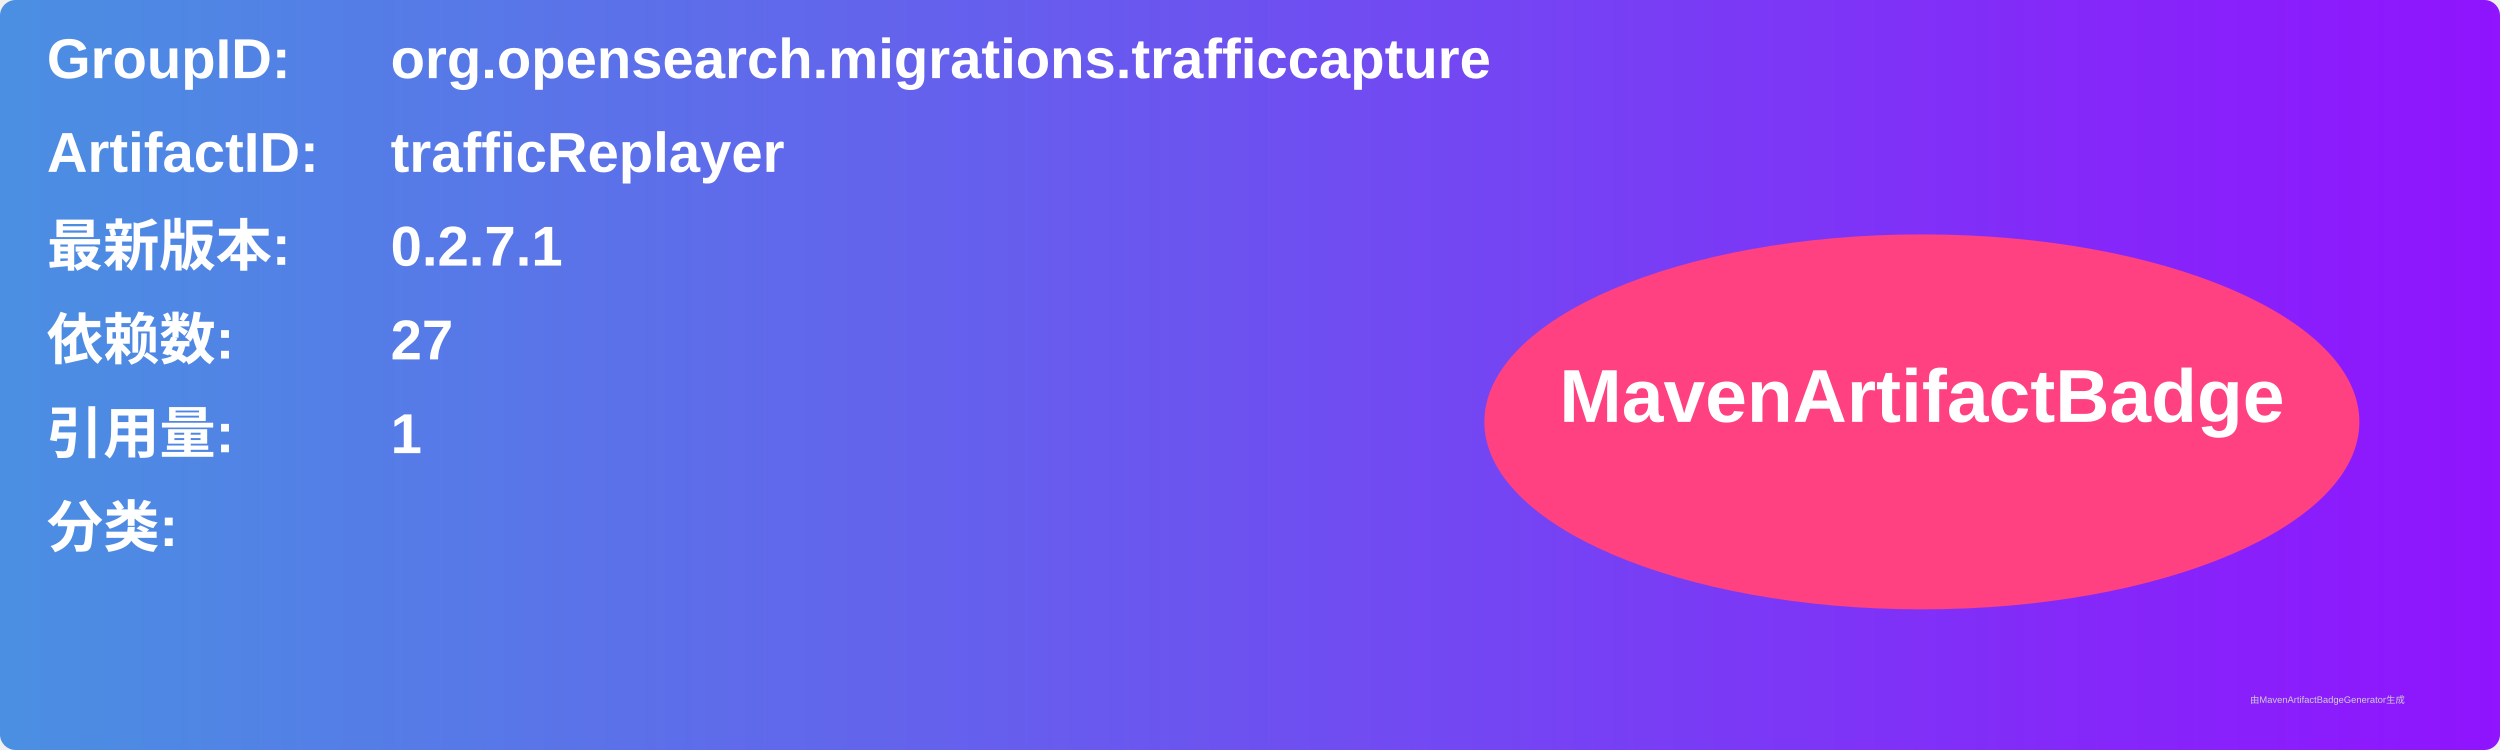
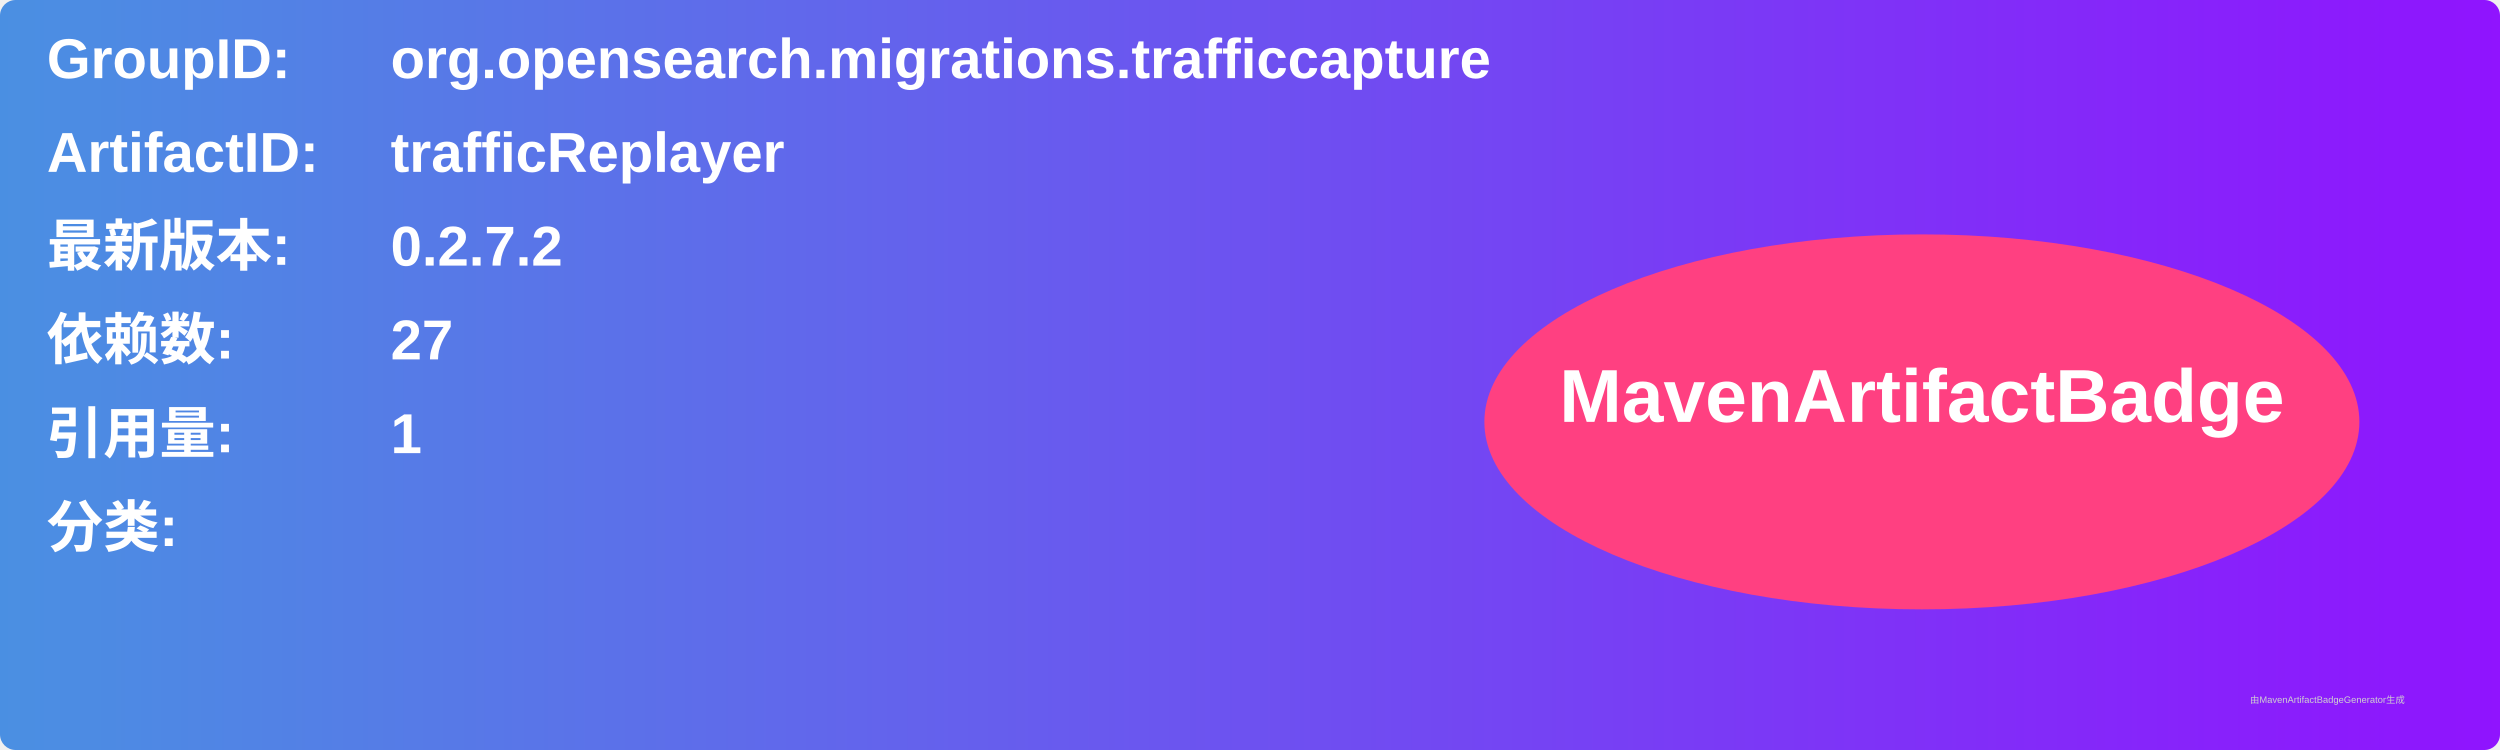
<svg xmlns="http://www.w3.org/2000/svg" width="800" height="240" viewBox="0 0 800 240">
  <linearGradient id="grad" x1="0%" y1="0%" x2="100%" y2="0%">
    <stop offset="0%" stop-color="#4a90e2" />
    <stop offset="100%" stop-color="#9013fe" />
  </linearGradient>
  <rect width="100%" height="100%" rx="5" ry="5" fill="url(#grad)" />
  <g transform="translate(15, 15)">
    <text x="0" y="10" font-family="Arial" font-size="18" fill="white" font-weight="bold" width="260">GroupID:</text>
    <text x="110" y="10" font-family="Arial" font-size="18" fill="white" font-weight="bold" width="460">org.opensearch.migrations.trafficcapture</text>
    <text x="0" y="40" font-family="Arial" font-size="18" fill="white" font-weight="bold" width="260">ArtifactID:</text>
    <text x="110" y="40" font-family="Arial" font-size="18" fill="white" font-weight="bold" width="460">trafficReplayer</text>
    <text x="0" y="70" font-family="Arial" font-size="18" fill="white" font-weight="bold">最新版本:</text>
    <text x="110" y="70" font-family="Arial" font-size="18" fill="white" font-weight="bold">
-       <tspan font-weight="bold">0.2.7.1</tspan>
+       <tspan font-weight="bold">0.2.7.2</tspan>
    </text>
    <text x="0" y="100" font-family="Arial" font-size="18" fill="white" font-weight="bold">依赖数: </text>
    <text x="110" y="100" font-family="Arial" font-size="18" fill="white">
      <tspan font-weight="bold">27</tspan>
    </text>
    <text x="0" y="130" font-family="Arial" font-size="18" fill="white" font-weight="bold">引用量: </text>
    <text x="110" y="130" font-family="Arial" font-size="18" fill="white">
      <tspan font-weight="bold">1</tspan>
    </text>
    <text x="0" y="160" font-family="Arial" font-size="18" fill="white" font-weight="bold">分类:</text>
    <text x="10" y="190" font-family="Arial" font-size="10" fill="white">
      <tspan font-weight="bold" />
    </text>
    <ellipse cx="600" cy="120" rx="140" ry="60" fill="#ff4081" />
    <text x="600" y="120" text-anchor="middle" font-family="Arial" font-size="24" fill="white" font-weight="bold">MavenArtifactBadge</text>
  </g>
  <text x="720" y="225" font-family="Arial" font-size="3" fill="#d0d0d0">由MavenArtifactBadgeGenerator生成</text>
</svg>
